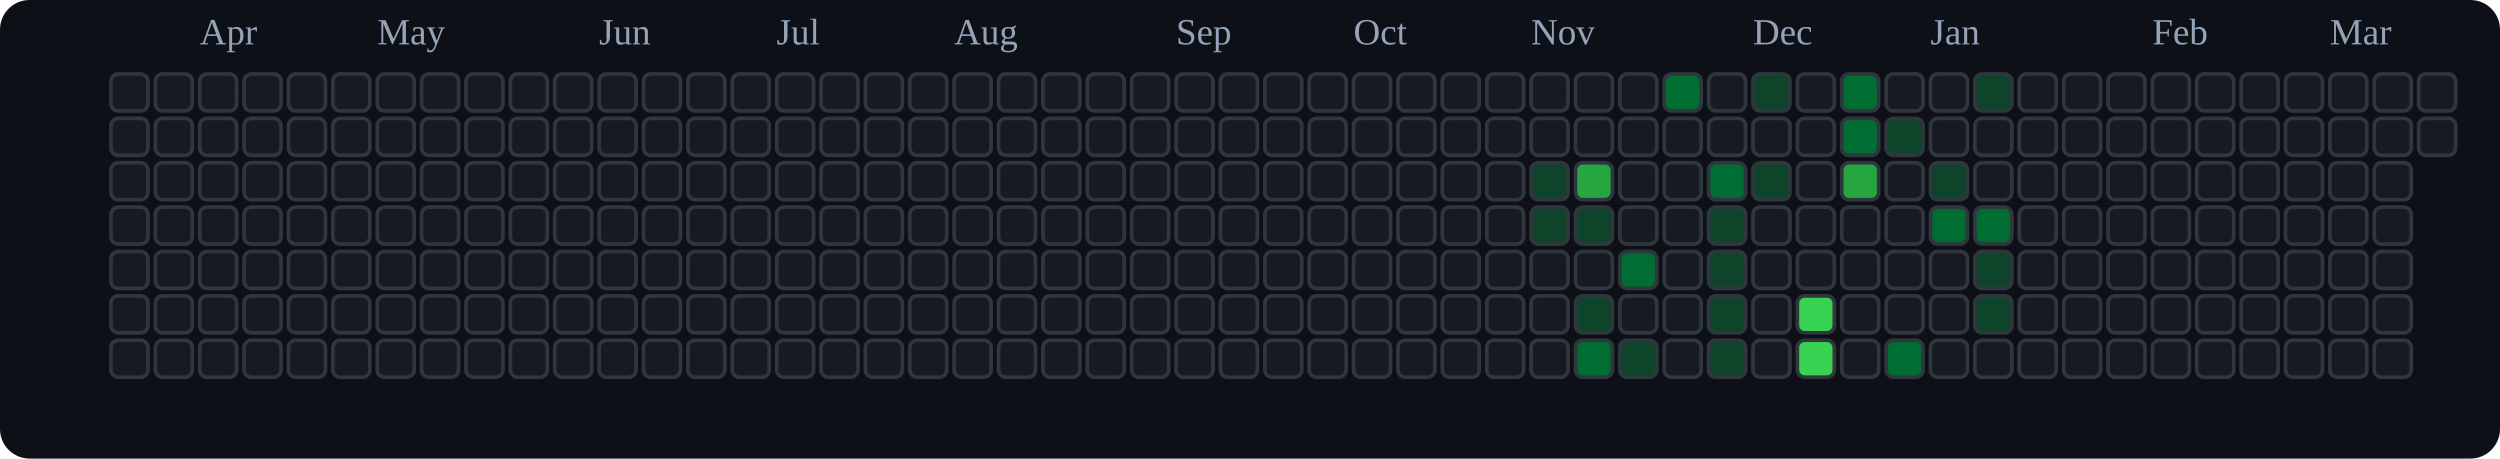
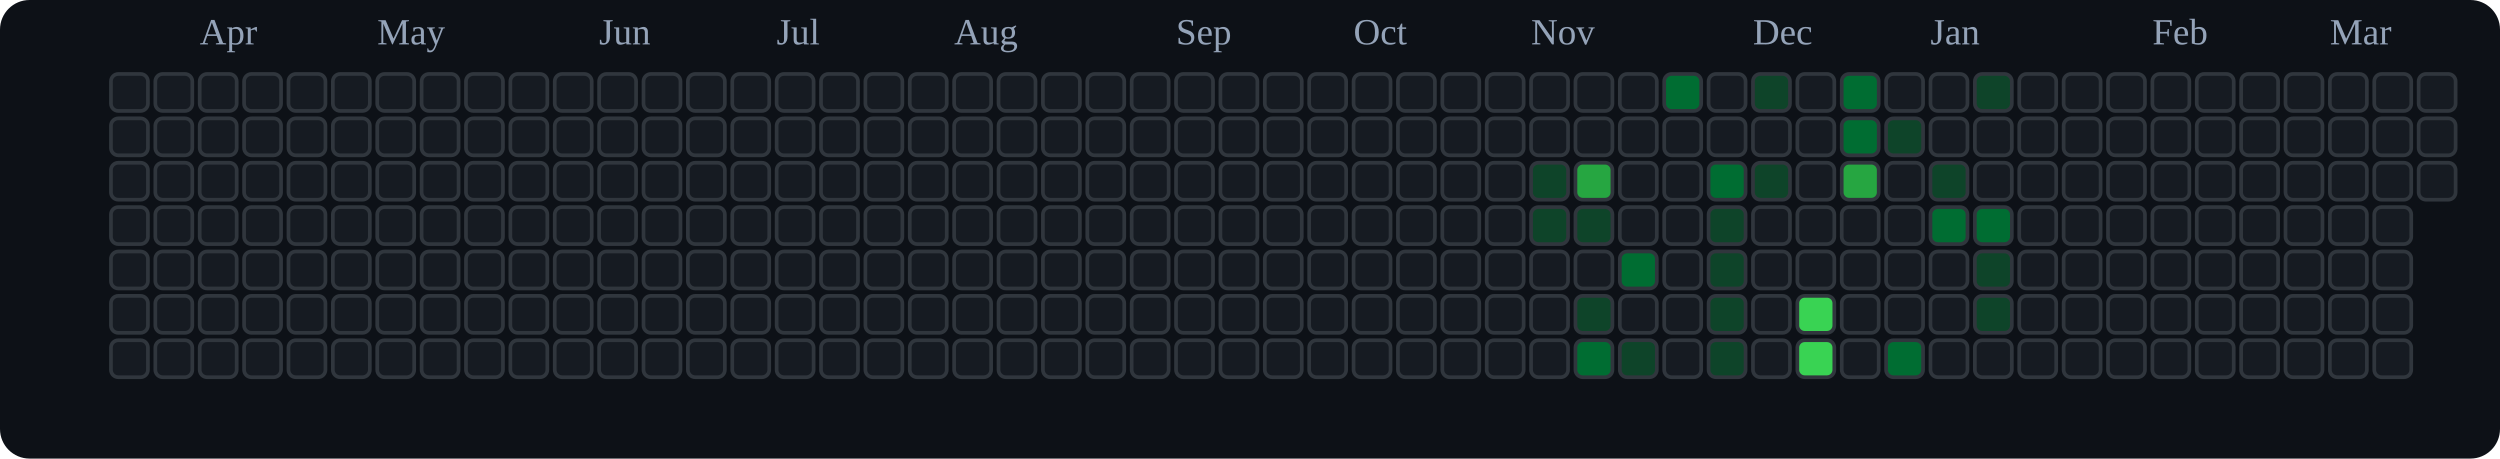
<svg xmlns="http://www.w3.org/2000/svg" viewBox="0 0 676 124" role="img" aria-label="tranhohoangvu Contributions (Dark)">
  <rect x="0" y="0" width="676" height="124" fill="#0d1117" rx="8" ry="8" />
  <text x="54" y="12" font-size="10" fill="#94a3b8">Apr</text>
  <text x="102" y="12" font-size="10" fill="#94a3b8">May</text>
  <text x="162" y="12" font-size="10" fill="#94a3b8">Jun</text>
  <text x="210" y="12" font-size="10" fill="#94a3b8">Jul</text>
  <text x="258" y="12" font-size="10" fill="#94a3b8">Aug</text>
  <text x="318" y="12" font-size="10" fill="#94a3b8">Sep</text>
  <text x="366" y="12" font-size="10" fill="#94a3b8">Oct</text>
  <text x="414" y="12" font-size="10" fill="#94a3b8">Nov</text>
  <text x="474" y="12" font-size="10" fill="#94a3b8">Dec</text>
  <text x="522" y="12" font-size="10" fill="#94a3b8">Jan</text>
  <text x="582" y="12" font-size="10" fill="#94a3b8">Feb</text>
  <text x="630" y="12" font-size="10" fill="#94a3b8">Mar</text>
  <rect x="30" y="20" width="10" height="10" rx="2" ry="2" fill="#161b22" stroke="#30363d" stroke-width="1" />
  <rect x="30" y="32" width="10" height="10" rx="2" ry="2" fill="#161b22" stroke="#30363d" stroke-width="1" />
  <rect x="30" y="44" width="10" height="10" rx="2" ry="2" fill="#161b22" stroke="#30363d" stroke-width="1" />
  <rect x="30" y="56" width="10" height="10" rx="2" ry="2" fill="#161b22" stroke="#30363d" stroke-width="1" />
  <rect x="30" y="68" width="10" height="10" rx="2" ry="2" fill="#161b22" stroke="#30363d" stroke-width="1" />
  <rect x="30" y="80" width="10" height="10" rx="2" ry="2" fill="#161b22" stroke="#30363d" stroke-width="1" />
  <rect x="30" y="92" width="10" height="10" rx="2" ry="2" fill="#161b22" stroke="#30363d" stroke-width="1" />
  <rect x="42" y="20" width="10" height="10" rx="2" ry="2" fill="#161b22" stroke="#30363d" stroke-width="1" />
  <rect x="42" y="32" width="10" height="10" rx="2" ry="2" fill="#161b22" stroke="#30363d" stroke-width="1" />
  <rect x="42" y="44" width="10" height="10" rx="2" ry="2" fill="#161b22" stroke="#30363d" stroke-width="1" />
  <rect x="42" y="56" width="10" height="10" rx="2" ry="2" fill="#161b22" stroke="#30363d" stroke-width="1" />
  <rect x="42" y="68" width="10" height="10" rx="2" ry="2" fill="#161b22" stroke="#30363d" stroke-width="1" />
  <rect x="42" y="80" width="10" height="10" rx="2" ry="2" fill="#161b22" stroke="#30363d" stroke-width="1" />
  <rect x="42" y="92" width="10" height="10" rx="2" ry="2" fill="#161b22" stroke="#30363d" stroke-width="1" />
  <rect x="54" y="20" width="10" height="10" rx="2" ry="2" fill="#161b22" stroke="#30363d" stroke-width="1" />
  <rect x="54" y="32" width="10" height="10" rx="2" ry="2" fill="#161b22" stroke="#30363d" stroke-width="1" />
  <rect x="54" y="44" width="10" height="10" rx="2" ry="2" fill="#161b22" stroke="#30363d" stroke-width="1" />
  <rect x="54" y="56" width="10" height="10" rx="2" ry="2" fill="#161b22" stroke="#30363d" stroke-width="1" />
  <rect x="54" y="68" width="10" height="10" rx="2" ry="2" fill="#161b22" stroke="#30363d" stroke-width="1" />
  <rect x="54" y="80" width="10" height="10" rx="2" ry="2" fill="#161b22" stroke="#30363d" stroke-width="1" />
  <rect x="54" y="92" width="10" height="10" rx="2" ry="2" fill="#161b22" stroke="#30363d" stroke-width="1" />
  <rect x="66" y="20" width="10" height="10" rx="2" ry="2" fill="#161b22" stroke="#30363d" stroke-width="1" />
  <rect x="66" y="32" width="10" height="10" rx="2" ry="2" fill="#161b22" stroke="#30363d" stroke-width="1" />
  <rect x="66" y="44" width="10" height="10" rx="2" ry="2" fill="#161b22" stroke="#30363d" stroke-width="1" />
  <rect x="66" y="56" width="10" height="10" rx="2" ry="2" fill="#161b22" stroke="#30363d" stroke-width="1" />
  <rect x="66" y="68" width="10" height="10" rx="2" ry="2" fill="#161b22" stroke="#30363d" stroke-width="1" />
  <rect x="66" y="80" width="10" height="10" rx="2" ry="2" fill="#161b22" stroke="#30363d" stroke-width="1" />
  <rect x="66" y="92" width="10" height="10" rx="2" ry="2" fill="#161b22" stroke="#30363d" stroke-width="1" />
  <rect x="78" y="20" width="10" height="10" rx="2" ry="2" fill="#161b22" stroke="#30363d" stroke-width="1" />
  <rect x="78" y="32" width="10" height="10" rx="2" ry="2" fill="#161b22" stroke="#30363d" stroke-width="1" />
  <rect x="78" y="44" width="10" height="10" rx="2" ry="2" fill="#161b22" stroke="#30363d" stroke-width="1" />
  <rect x="78" y="56" width="10" height="10" rx="2" ry="2" fill="#161b22" stroke="#30363d" stroke-width="1" />
  <rect x="78" y="68" width="10" height="10" rx="2" ry="2" fill="#161b22" stroke="#30363d" stroke-width="1" />
  <rect x="78" y="80" width="10" height="10" rx="2" ry="2" fill="#161b22" stroke="#30363d" stroke-width="1" />
  <rect x="78" y="92" width="10" height="10" rx="2" ry="2" fill="#161b22" stroke="#30363d" stroke-width="1" />
  <rect x="90" y="20" width="10" height="10" rx="2" ry="2" fill="#161b22" stroke="#30363d" stroke-width="1" />
  <rect x="90" y="32" width="10" height="10" rx="2" ry="2" fill="#161b22" stroke="#30363d" stroke-width="1" />
  <rect x="90" y="44" width="10" height="10" rx="2" ry="2" fill="#161b22" stroke="#30363d" stroke-width="1" />
  <rect x="90" y="56" width="10" height="10" rx="2" ry="2" fill="#161b22" stroke="#30363d" stroke-width="1" />
  <rect x="90" y="68" width="10" height="10" rx="2" ry="2" fill="#161b22" stroke="#30363d" stroke-width="1" />
  <rect x="90" y="80" width="10" height="10" rx="2" ry="2" fill="#161b22" stroke="#30363d" stroke-width="1" />
  <rect x="90" y="92" width="10" height="10" rx="2" ry="2" fill="#161b22" stroke="#30363d" stroke-width="1" />
  <rect x="102" y="20" width="10" height="10" rx="2" ry="2" fill="#161b22" stroke="#30363d" stroke-width="1" />
  <rect x="102" y="32" width="10" height="10" rx="2" ry="2" fill="#161b22" stroke="#30363d" stroke-width="1" />
  <rect x="102" y="44" width="10" height="10" rx="2" ry="2" fill="#161b22" stroke="#30363d" stroke-width="1" />
  <rect x="102" y="56" width="10" height="10" rx="2" ry="2" fill="#161b22" stroke="#30363d" stroke-width="1" />
  <rect x="102" y="68" width="10" height="10" rx="2" ry="2" fill="#161b22" stroke="#30363d" stroke-width="1" />
  <rect x="102" y="80" width="10" height="10" rx="2" ry="2" fill="#161b22" stroke="#30363d" stroke-width="1" />
  <rect x="102" y="92" width="10" height="10" rx="2" ry="2" fill="#161b22" stroke="#30363d" stroke-width="1" />
  <rect x="114" y="20" width="10" height="10" rx="2" ry="2" fill="#161b22" stroke="#30363d" stroke-width="1" />
  <rect x="114" y="32" width="10" height="10" rx="2" ry="2" fill="#161b22" stroke="#30363d" stroke-width="1" />
  <rect x="114" y="44" width="10" height="10" rx="2" ry="2" fill="#161b22" stroke="#30363d" stroke-width="1" />
  <rect x="114" y="56" width="10" height="10" rx="2" ry="2" fill="#161b22" stroke="#30363d" stroke-width="1" />
  <rect x="114" y="68" width="10" height="10" rx="2" ry="2" fill="#161b22" stroke="#30363d" stroke-width="1" />
  <rect x="114" y="80" width="10" height="10" rx="2" ry="2" fill="#161b22" stroke="#30363d" stroke-width="1" />
  <rect x="114" y="92" width="10" height="10" rx="2" ry="2" fill="#161b22" stroke="#30363d" stroke-width="1" />
  <rect x="126" y="20" width="10" height="10" rx="2" ry="2" fill="#161b22" stroke="#30363d" stroke-width="1" />
  <rect x="126" y="32" width="10" height="10" rx="2" ry="2" fill="#161b22" stroke="#30363d" stroke-width="1" />
  <rect x="126" y="44" width="10" height="10" rx="2" ry="2" fill="#161b22" stroke="#30363d" stroke-width="1" />
  <rect x="126" y="56" width="10" height="10" rx="2" ry="2" fill="#161b22" stroke="#30363d" stroke-width="1" />
  <rect x="126" y="68" width="10" height="10" rx="2" ry="2" fill="#161b22" stroke="#30363d" stroke-width="1" />
  <rect x="126" y="80" width="10" height="10" rx="2" ry="2" fill="#161b22" stroke="#30363d" stroke-width="1" />
  <rect x="126" y="92" width="10" height="10" rx="2" ry="2" fill="#161b22" stroke="#30363d" stroke-width="1" />
  <rect x="138" y="20" width="10" height="10" rx="2" ry="2" fill="#161b22" stroke="#30363d" stroke-width="1" />
  <rect x="138" y="32" width="10" height="10" rx="2" ry="2" fill="#161b22" stroke="#30363d" stroke-width="1" />
  <rect x="138" y="44" width="10" height="10" rx="2" ry="2" fill="#161b22" stroke="#30363d" stroke-width="1" />
  <rect x="138" y="56" width="10" height="10" rx="2" ry="2" fill="#161b22" stroke="#30363d" stroke-width="1" />
  <rect x="138" y="68" width="10" height="10" rx="2" ry="2" fill="#161b22" stroke="#30363d" stroke-width="1" />
  <rect x="138" y="80" width="10" height="10" rx="2" ry="2" fill="#161b22" stroke="#30363d" stroke-width="1" />
  <rect x="138" y="92" width="10" height="10" rx="2" ry="2" fill="#161b22" stroke="#30363d" stroke-width="1" />
  <rect x="150" y="20" width="10" height="10" rx="2" ry="2" fill="#161b22" stroke="#30363d" stroke-width="1" />
  <rect x="150" y="32" width="10" height="10" rx="2" ry="2" fill="#161b22" stroke="#30363d" stroke-width="1" />
  <rect x="150" y="44" width="10" height="10" rx="2" ry="2" fill="#161b22" stroke="#30363d" stroke-width="1" />
  <rect x="150" y="56" width="10" height="10" rx="2" ry="2" fill="#161b22" stroke="#30363d" stroke-width="1" />
  <rect x="150" y="68" width="10" height="10" rx="2" ry="2" fill="#161b22" stroke="#30363d" stroke-width="1" />
  <rect x="150" y="80" width="10" height="10" rx="2" ry="2" fill="#161b22" stroke="#30363d" stroke-width="1" />
  <rect x="150" y="92" width="10" height="10" rx="2" ry="2" fill="#161b22" stroke="#30363d" stroke-width="1" />
  <rect x="162" y="20" width="10" height="10" rx="2" ry="2" fill="#161b22" stroke="#30363d" stroke-width="1" />
  <rect x="162" y="32" width="10" height="10" rx="2" ry="2" fill="#161b22" stroke="#30363d" stroke-width="1" />
  <rect x="162" y="44" width="10" height="10" rx="2" ry="2" fill="#161b22" stroke="#30363d" stroke-width="1" />
  <rect x="162" y="56" width="10" height="10" rx="2" ry="2" fill="#161b22" stroke="#30363d" stroke-width="1" />
  <rect x="162" y="68" width="10" height="10" rx="2" ry="2" fill="#161b22" stroke="#30363d" stroke-width="1" />
  <rect x="162" y="80" width="10" height="10" rx="2" ry="2" fill="#161b22" stroke="#30363d" stroke-width="1" />
  <rect x="162" y="92" width="10" height="10" rx="2" ry="2" fill="#161b22" stroke="#30363d" stroke-width="1" />
  <rect x="174" y="20" width="10" height="10" rx="2" ry="2" fill="#161b22" stroke="#30363d" stroke-width="1" />
  <rect x="174" y="32" width="10" height="10" rx="2" ry="2" fill="#161b22" stroke="#30363d" stroke-width="1" />
  <rect x="174" y="44" width="10" height="10" rx="2" ry="2" fill="#161b22" stroke="#30363d" stroke-width="1" />
  <rect x="174" y="56" width="10" height="10" rx="2" ry="2" fill="#161b22" stroke="#30363d" stroke-width="1" />
  <rect x="174" y="68" width="10" height="10" rx="2" ry="2" fill="#161b22" stroke="#30363d" stroke-width="1" />
  <rect x="174" y="80" width="10" height="10" rx="2" ry="2" fill="#161b22" stroke="#30363d" stroke-width="1" />
  <rect x="174" y="92" width="10" height="10" rx="2" ry="2" fill="#161b22" stroke="#30363d" stroke-width="1" />
  <rect x="186" y="20" width="10" height="10" rx="2" ry="2" fill="#161b22" stroke="#30363d" stroke-width="1" />
  <rect x="186" y="32" width="10" height="10" rx="2" ry="2" fill="#161b22" stroke="#30363d" stroke-width="1" />
  <rect x="186" y="44" width="10" height="10" rx="2" ry="2" fill="#161b22" stroke="#30363d" stroke-width="1" />
  <rect x="186" y="56" width="10" height="10" rx="2" ry="2" fill="#161b22" stroke="#30363d" stroke-width="1" />
  <rect x="186" y="68" width="10" height="10" rx="2" ry="2" fill="#161b22" stroke="#30363d" stroke-width="1" />
  <rect x="186" y="80" width="10" height="10" rx="2" ry="2" fill="#161b22" stroke="#30363d" stroke-width="1" />
  <rect x="186" y="92" width="10" height="10" rx="2" ry="2" fill="#161b22" stroke="#30363d" stroke-width="1" />
  <rect x="198" y="20" width="10" height="10" rx="2" ry="2" fill="#161b22" stroke="#30363d" stroke-width="1" />
  <rect x="198" y="32" width="10" height="10" rx="2" ry="2" fill="#161b22" stroke="#30363d" stroke-width="1" />
  <rect x="198" y="44" width="10" height="10" rx="2" ry="2" fill="#161b22" stroke="#30363d" stroke-width="1" />
  <rect x="198" y="56" width="10" height="10" rx="2" ry="2" fill="#161b22" stroke="#30363d" stroke-width="1" />
  <rect x="198" y="68" width="10" height="10" rx="2" ry="2" fill="#161b22" stroke="#30363d" stroke-width="1" />
  <rect x="198" y="80" width="10" height="10" rx="2" ry="2" fill="#161b22" stroke="#30363d" stroke-width="1" />
  <rect x="198" y="92" width="10" height="10" rx="2" ry="2" fill="#161b22" stroke="#30363d" stroke-width="1" />
  <rect x="210" y="20" width="10" height="10" rx="2" ry="2" fill="#161b22" stroke="#30363d" stroke-width="1" />
  <rect x="210" y="32" width="10" height="10" rx="2" ry="2" fill="#161b22" stroke="#30363d" stroke-width="1" />
  <rect x="210" y="44" width="10" height="10" rx="2" ry="2" fill="#161b22" stroke="#30363d" stroke-width="1" />
  <rect x="210" y="56" width="10" height="10" rx="2" ry="2" fill="#161b22" stroke="#30363d" stroke-width="1" />
  <rect x="210" y="68" width="10" height="10" rx="2" ry="2" fill="#161b22" stroke="#30363d" stroke-width="1" />
  <rect x="210" y="80" width="10" height="10" rx="2" ry="2" fill="#161b22" stroke="#30363d" stroke-width="1" />
  <rect x="210" y="92" width="10" height="10" rx="2" ry="2" fill="#161b22" stroke="#30363d" stroke-width="1" />
  <rect x="222" y="20" width="10" height="10" rx="2" ry="2" fill="#161b22" stroke="#30363d" stroke-width="1" />
  <rect x="222" y="32" width="10" height="10" rx="2" ry="2" fill="#161b22" stroke="#30363d" stroke-width="1" />
  <rect x="222" y="44" width="10" height="10" rx="2" ry="2" fill="#161b22" stroke="#30363d" stroke-width="1" />
  <rect x="222" y="56" width="10" height="10" rx="2" ry="2" fill="#161b22" stroke="#30363d" stroke-width="1" />
  <rect x="222" y="68" width="10" height="10" rx="2" ry="2" fill="#161b22" stroke="#30363d" stroke-width="1" />
  <rect x="222" y="80" width="10" height="10" rx="2" ry="2" fill="#161b22" stroke="#30363d" stroke-width="1" />
  <rect x="222" y="92" width="10" height="10" rx="2" ry="2" fill="#161b22" stroke="#30363d" stroke-width="1" />
  <rect x="234" y="20" width="10" height="10" rx="2" ry="2" fill="#161b22" stroke="#30363d" stroke-width="1" />
  <rect x="234" y="32" width="10" height="10" rx="2" ry="2" fill="#161b22" stroke="#30363d" stroke-width="1" />
  <rect x="234" y="44" width="10" height="10" rx="2" ry="2" fill="#161b22" stroke="#30363d" stroke-width="1" />
  <rect x="234" y="56" width="10" height="10" rx="2" ry="2" fill="#161b22" stroke="#30363d" stroke-width="1" />
  <rect x="234" y="68" width="10" height="10" rx="2" ry="2" fill="#161b22" stroke="#30363d" stroke-width="1" />
  <rect x="234" y="80" width="10" height="10" rx="2" ry="2" fill="#161b22" stroke="#30363d" stroke-width="1" />
  <rect x="234" y="92" width="10" height="10" rx="2" ry="2" fill="#161b22" stroke="#30363d" stroke-width="1" />
  <rect x="246" y="20" width="10" height="10" rx="2" ry="2" fill="#161b22" stroke="#30363d" stroke-width="1" />
  <rect x="246" y="32" width="10" height="10" rx="2" ry="2" fill="#161b22" stroke="#30363d" stroke-width="1" />
  <rect x="246" y="44" width="10" height="10" rx="2" ry="2" fill="#161b22" stroke="#30363d" stroke-width="1" />
  <rect x="246" y="56" width="10" height="10" rx="2" ry="2" fill="#161b22" stroke="#30363d" stroke-width="1" />
  <rect x="246" y="68" width="10" height="10" rx="2" ry="2" fill="#161b22" stroke="#30363d" stroke-width="1" />
  <rect x="246" y="80" width="10" height="10" rx="2" ry="2" fill="#161b22" stroke="#30363d" stroke-width="1" />
  <rect x="246" y="92" width="10" height="10" rx="2" ry="2" fill="#161b22" stroke="#30363d" stroke-width="1" />
  <rect x="258" y="20" width="10" height="10" rx="2" ry="2" fill="#161b22" stroke="#30363d" stroke-width="1" />
  <rect x="258" y="32" width="10" height="10" rx="2" ry="2" fill="#161b22" stroke="#30363d" stroke-width="1" />
  <rect x="258" y="44" width="10" height="10" rx="2" ry="2" fill="#161b22" stroke="#30363d" stroke-width="1" />
  <rect x="258" y="56" width="10" height="10" rx="2" ry="2" fill="#161b22" stroke="#30363d" stroke-width="1" />
  <rect x="258" y="68" width="10" height="10" rx="2" ry="2" fill="#161b22" stroke="#30363d" stroke-width="1" />
  <rect x="258" y="80" width="10" height="10" rx="2" ry="2" fill="#161b22" stroke="#30363d" stroke-width="1" />
  <rect x="258" y="92" width="10" height="10" rx="2" ry="2" fill="#161b22" stroke="#30363d" stroke-width="1" />
  <rect x="270" y="20" width="10" height="10" rx="2" ry="2" fill="#161b22" stroke="#30363d" stroke-width="1" />
  <rect x="270" y="32" width="10" height="10" rx="2" ry="2" fill="#161b22" stroke="#30363d" stroke-width="1" />
  <rect x="270" y="44" width="10" height="10" rx="2" ry="2" fill="#161b22" stroke="#30363d" stroke-width="1" />
  <rect x="270" y="56" width="10" height="10" rx="2" ry="2" fill="#161b22" stroke="#30363d" stroke-width="1" />
  <rect x="270" y="68" width="10" height="10" rx="2" ry="2" fill="#161b22" stroke="#30363d" stroke-width="1" />
  <rect x="270" y="80" width="10" height="10" rx="2" ry="2" fill="#161b22" stroke="#30363d" stroke-width="1" />
  <rect x="270" y="92" width="10" height="10" rx="2" ry="2" fill="#161b22" stroke="#30363d" stroke-width="1" />
  <rect x="282" y="20" width="10" height="10" rx="2" ry="2" fill="#161b22" stroke="#30363d" stroke-width="1" />
  <rect x="282" y="32" width="10" height="10" rx="2" ry="2" fill="#161b22" stroke="#30363d" stroke-width="1" />
  <rect x="282" y="44" width="10" height="10" rx="2" ry="2" fill="#161b22" stroke="#30363d" stroke-width="1" />
  <rect x="282" y="56" width="10" height="10" rx="2" ry="2" fill="#161b22" stroke="#30363d" stroke-width="1" />
  <rect x="282" y="68" width="10" height="10" rx="2" ry="2" fill="#161b22" stroke="#30363d" stroke-width="1" />
  <rect x="282" y="80" width="10" height="10" rx="2" ry="2" fill="#161b22" stroke="#30363d" stroke-width="1" />
  <rect x="282" y="92" width="10" height="10" rx="2" ry="2" fill="#161b22" stroke="#30363d" stroke-width="1" />
  <rect x="294" y="20" width="10" height="10" rx="2" ry="2" fill="#161b22" stroke="#30363d" stroke-width="1" />
  <rect x="294" y="32" width="10" height="10" rx="2" ry="2" fill="#161b22" stroke="#30363d" stroke-width="1" />
  <rect x="294" y="44" width="10" height="10" rx="2" ry="2" fill="#161b22" stroke="#30363d" stroke-width="1" />
  <rect x="294" y="56" width="10" height="10" rx="2" ry="2" fill="#161b22" stroke="#30363d" stroke-width="1" />
  <rect x="294" y="68" width="10" height="10" rx="2" ry="2" fill="#161b22" stroke="#30363d" stroke-width="1" />
  <rect x="294" y="80" width="10" height="10" rx="2" ry="2" fill="#161b22" stroke="#30363d" stroke-width="1" />
  <rect x="294" y="92" width="10" height="10" rx="2" ry="2" fill="#161b22" stroke="#30363d" stroke-width="1" />
  <rect x="306" y="20" width="10" height="10" rx="2" ry="2" fill="#161b22" stroke="#30363d" stroke-width="1" />
  <rect x="306" y="32" width="10" height="10" rx="2" ry="2" fill="#161b22" stroke="#30363d" stroke-width="1" />
  <rect x="306" y="44" width="10" height="10" rx="2" ry="2" fill="#161b22" stroke="#30363d" stroke-width="1" />
  <rect x="306" y="56" width="10" height="10" rx="2" ry="2" fill="#161b22" stroke="#30363d" stroke-width="1" />
  <rect x="306" y="68" width="10" height="10" rx="2" ry="2" fill="#161b22" stroke="#30363d" stroke-width="1" />
  <rect x="306" y="80" width="10" height="10" rx="2" ry="2" fill="#161b22" stroke="#30363d" stroke-width="1" />
  <rect x="306" y="92" width="10" height="10" rx="2" ry="2" fill="#161b22" stroke="#30363d" stroke-width="1" />
  <rect x="318" y="20" width="10" height="10" rx="2" ry="2" fill="#161b22" stroke="#30363d" stroke-width="1" />
  <rect x="318" y="32" width="10" height="10" rx="2" ry="2" fill="#161b22" stroke="#30363d" stroke-width="1" />
  <rect x="318" y="44" width="10" height="10" rx="2" ry="2" fill="#161b22" stroke="#30363d" stroke-width="1" />
  <rect x="318" y="56" width="10" height="10" rx="2" ry="2" fill="#161b22" stroke="#30363d" stroke-width="1" />
  <rect x="318" y="68" width="10" height="10" rx="2" ry="2" fill="#161b22" stroke="#30363d" stroke-width="1" />
  <rect x="318" y="80" width="10" height="10" rx="2" ry="2" fill="#161b22" stroke="#30363d" stroke-width="1" />
  <rect x="318" y="92" width="10" height="10" rx="2" ry="2" fill="#161b22" stroke="#30363d" stroke-width="1" />
  <rect x="330" y="20" width="10" height="10" rx="2" ry="2" fill="#161b22" stroke="#30363d" stroke-width="1" />
  <rect x="330" y="32" width="10" height="10" rx="2" ry="2" fill="#161b22" stroke="#30363d" stroke-width="1" />
  <rect x="330" y="44" width="10" height="10" rx="2" ry="2" fill="#161b22" stroke="#30363d" stroke-width="1" />
  <rect x="330" y="56" width="10" height="10" rx="2" ry="2" fill="#161b22" stroke="#30363d" stroke-width="1" />
  <rect x="330" y="68" width="10" height="10" rx="2" ry="2" fill="#161b22" stroke="#30363d" stroke-width="1" />
  <rect x="330" y="80" width="10" height="10" rx="2" ry="2" fill="#161b22" stroke="#30363d" stroke-width="1" />
  <rect x="330" y="92" width="10" height="10" rx="2" ry="2" fill="#161b22" stroke="#30363d" stroke-width="1" />
  <rect x="342" y="20" width="10" height="10" rx="2" ry="2" fill="#161b22" stroke="#30363d" stroke-width="1" />
  <rect x="342" y="32" width="10" height="10" rx="2" ry="2" fill="#161b22" stroke="#30363d" stroke-width="1" />
  <rect x="342" y="44" width="10" height="10" rx="2" ry="2" fill="#161b22" stroke="#30363d" stroke-width="1" />
  <rect x="342" y="56" width="10" height="10" rx="2" ry="2" fill="#161b22" stroke="#30363d" stroke-width="1" />
  <rect x="342" y="68" width="10" height="10" rx="2" ry="2" fill="#161b22" stroke="#30363d" stroke-width="1" />
  <rect x="342" y="80" width="10" height="10" rx="2" ry="2" fill="#161b22" stroke="#30363d" stroke-width="1" />
  <rect x="342" y="92" width="10" height="10" rx="2" ry="2" fill="#161b22" stroke="#30363d" stroke-width="1" />
  <rect x="354" y="20" width="10" height="10" rx="2" ry="2" fill="#161b22" stroke="#30363d" stroke-width="1" />
  <rect x="354" y="32" width="10" height="10" rx="2" ry="2" fill="#161b22" stroke="#30363d" stroke-width="1" />
  <rect x="354" y="44" width="10" height="10" rx="2" ry="2" fill="#161b22" stroke="#30363d" stroke-width="1" />
  <rect x="354" y="56" width="10" height="10" rx="2" ry="2" fill="#161b22" stroke="#30363d" stroke-width="1" />
  <rect x="354" y="68" width="10" height="10" rx="2" ry="2" fill="#161b22" stroke="#30363d" stroke-width="1" />
  <rect x="354" y="80" width="10" height="10" rx="2" ry="2" fill="#161b22" stroke="#30363d" stroke-width="1" />
  <rect x="354" y="92" width="10" height="10" rx="2" ry="2" fill="#161b22" stroke="#30363d" stroke-width="1" />
  <rect x="366" y="20" width="10" height="10" rx="2" ry="2" fill="#161b22" stroke="#30363d" stroke-width="1" />
  <rect x="366" y="32" width="10" height="10" rx="2" ry="2" fill="#161b22" stroke="#30363d" stroke-width="1" />
  <rect x="366" y="44" width="10" height="10" rx="2" ry="2" fill="#161b22" stroke="#30363d" stroke-width="1" />
  <rect x="366" y="56" width="10" height="10" rx="2" ry="2" fill="#161b22" stroke="#30363d" stroke-width="1" />
  <rect x="366" y="68" width="10" height="10" rx="2" ry="2" fill="#161b22" stroke="#30363d" stroke-width="1" />
  <rect x="366" y="80" width="10" height="10" rx="2" ry="2" fill="#161b22" stroke="#30363d" stroke-width="1" />
  <rect x="366" y="92" width="10" height="10" rx="2" ry="2" fill="#161b22" stroke="#30363d" stroke-width="1" />
  <rect x="378" y="20" width="10" height="10" rx="2" ry="2" fill="#161b22" stroke="#30363d" stroke-width="1" />
  <rect x="378" y="32" width="10" height="10" rx="2" ry="2" fill="#161b22" stroke="#30363d" stroke-width="1" />
  <rect x="378" y="44" width="10" height="10" rx="2" ry="2" fill="#161b22" stroke="#30363d" stroke-width="1" />
  <rect x="378" y="56" width="10" height="10" rx="2" ry="2" fill="#161b22" stroke="#30363d" stroke-width="1" />
  <rect x="378" y="68" width="10" height="10" rx="2" ry="2" fill="#161b22" stroke="#30363d" stroke-width="1" />
  <rect x="378" y="80" width="10" height="10" rx="2" ry="2" fill="#161b22" stroke="#30363d" stroke-width="1" />
  <rect x="378" y="92" width="10" height="10" rx="2" ry="2" fill="#161b22" stroke="#30363d" stroke-width="1" />
  <rect x="390" y="20" width="10" height="10" rx="2" ry="2" fill="#161b22" stroke="#30363d" stroke-width="1" />
  <rect x="390" y="32" width="10" height="10" rx="2" ry="2" fill="#161b22" stroke="#30363d" stroke-width="1" />
  <rect x="390" y="44" width="10" height="10" rx="2" ry="2" fill="#161b22" stroke="#30363d" stroke-width="1" />
  <rect x="390" y="56" width="10" height="10" rx="2" ry="2" fill="#161b22" stroke="#30363d" stroke-width="1" />
  <rect x="390" y="68" width="10" height="10" rx="2" ry="2" fill="#161b22" stroke="#30363d" stroke-width="1" />
  <rect x="390" y="80" width="10" height="10" rx="2" ry="2" fill="#161b22" stroke="#30363d" stroke-width="1" />
  <rect x="390" y="92" width="10" height="10" rx="2" ry="2" fill="#161b22" stroke="#30363d" stroke-width="1" />
  <rect x="402" y="20" width="10" height="10" rx="2" ry="2" fill="#161b22" stroke="#30363d" stroke-width="1" />
  <rect x="402" y="32" width="10" height="10" rx="2" ry="2" fill="#161b22" stroke="#30363d" stroke-width="1" />
  <rect x="402" y="44" width="10" height="10" rx="2" ry="2" fill="#161b22" stroke="#30363d" stroke-width="1" />
  <rect x="402" y="56" width="10" height="10" rx="2" ry="2" fill="#161b22" stroke="#30363d" stroke-width="1" />
  <rect x="402" y="68" width="10" height="10" rx="2" ry="2" fill="#161b22" stroke="#30363d" stroke-width="1" />
  <rect x="402" y="80" width="10" height="10" rx="2" ry="2" fill="#161b22" stroke="#30363d" stroke-width="1" />
  <rect x="402" y="92" width="10" height="10" rx="2" ry="2" fill="#161b22" stroke="#30363d" stroke-width="1" />
  <rect x="414" y="20" width="10" height="10" rx="2" ry="2" fill="#161b22" stroke="#30363d" stroke-width="1" />
  <rect x="414" y="32" width="10" height="10" rx="2" ry="2" fill="#161b22" stroke="#30363d" stroke-width="1" />
  <rect x="414" y="44" width="10" height="10" rx="2" ry="2" fill="#0e4429" stroke="#30363d" stroke-width="1" />
  <rect x="414" y="56" width="10" height="10" rx="2" ry="2" fill="#0e4429" stroke="#30363d" stroke-width="1" />
  <rect x="414" y="68" width="10" height="10" rx="2" ry="2" fill="#161b22" stroke="#30363d" stroke-width="1" />
  <rect x="414" y="80" width="10" height="10" rx="2" ry="2" fill="#161b22" stroke="#30363d" stroke-width="1" />
  <rect x="414" y="92" width="10" height="10" rx="2" ry="2" fill="#161b22" stroke="#30363d" stroke-width="1" />
  <rect x="426" y="20" width="10" height="10" rx="2" ry="2" fill="#161b22" stroke="#30363d" stroke-width="1" />
  <rect x="426" y="32" width="10" height="10" rx="2" ry="2" fill="#161b22" stroke="#30363d" stroke-width="1" />
  <rect x="426" y="44" width="10" height="10" rx="2" ry="2" fill="#26a641" stroke="#30363d" stroke-width="1" />
  <rect x="426" y="56" width="10" height="10" rx="2" ry="2" fill="#0e4429" stroke="#30363d" stroke-width="1" />
  <rect x="426" y="68" width="10" height="10" rx="2" ry="2" fill="#161b22" stroke="#30363d" stroke-width="1" />
  <rect x="426" y="80" width="10" height="10" rx="2" ry="2" fill="#0e4429" stroke="#30363d" stroke-width="1" />
  <rect x="426" y="92" width="10" height="10" rx="2" ry="2" fill="#006d32" stroke="#30363d" stroke-width="1" />
  <rect x="438" y="20" width="10" height="10" rx="2" ry="2" fill="#161b22" stroke="#30363d" stroke-width="1" />
  <rect x="438" y="32" width="10" height="10" rx="2" ry="2" fill="#161b22" stroke="#30363d" stroke-width="1" />
  <rect x="438" y="44" width="10" height="10" rx="2" ry="2" fill="#161b22" stroke="#30363d" stroke-width="1" />
  <rect x="438" y="56" width="10" height="10" rx="2" ry="2" fill="#161b22" stroke="#30363d" stroke-width="1" />
  <rect x="438" y="68" width="10" height="10" rx="2" ry="2" fill="#006d32" stroke="#30363d" stroke-width="1" />
  <rect x="438" y="80" width="10" height="10" rx="2" ry="2" fill="#161b22" stroke="#30363d" stroke-width="1" />
  <rect x="438" y="92" width="10" height="10" rx="2" ry="2" fill="#0e4429" stroke="#30363d" stroke-width="1" />
  <rect x="450" y="20" width="10" height="10" rx="2" ry="2" fill="#006d32" stroke="#30363d" stroke-width="1" />
  <rect x="450" y="32" width="10" height="10" rx="2" ry="2" fill="#161b22" stroke="#30363d" stroke-width="1" />
  <rect x="450" y="44" width="10" height="10" rx="2" ry="2" fill="#161b22" stroke="#30363d" stroke-width="1" />
  <rect x="450" y="56" width="10" height="10" rx="2" ry="2" fill="#161b22" stroke="#30363d" stroke-width="1" />
  <rect x="450" y="68" width="10" height="10" rx="2" ry="2" fill="#161b22" stroke="#30363d" stroke-width="1" />
  <rect x="450" y="80" width="10" height="10" rx="2" ry="2" fill="#161b22" stroke="#30363d" stroke-width="1" />
  <rect x="450" y="92" width="10" height="10" rx="2" ry="2" fill="#161b22" stroke="#30363d" stroke-width="1" />
  <rect x="462" y="20" width="10" height="10" rx="2" ry="2" fill="#161b22" stroke="#30363d" stroke-width="1" />
  <rect x="462" y="32" width="10" height="10" rx="2" ry="2" fill="#161b22" stroke="#30363d" stroke-width="1" />
  <rect x="462" y="44" width="10" height="10" rx="2" ry="2" fill="#006d32" stroke="#30363d" stroke-width="1" />
  <rect x="462" y="56" width="10" height="10" rx="2" ry="2" fill="#0e4429" stroke="#30363d" stroke-width="1" />
  <rect x="462" y="68" width="10" height="10" rx="2" ry="2" fill="#0e4429" stroke="#30363d" stroke-width="1" />
  <rect x="462" y="80" width="10" height="10" rx="2" ry="2" fill="#0e4429" stroke="#30363d" stroke-width="1" />
  <rect x="462" y="92" width="10" height="10" rx="2" ry="2" fill="#0e4429" stroke="#30363d" stroke-width="1" />
  <rect x="474" y="20" width="10" height="10" rx="2" ry="2" fill="#0e4429" stroke="#30363d" stroke-width="1" />
  <rect x="474" y="32" width="10" height="10" rx="2" ry="2" fill="#161b22" stroke="#30363d" stroke-width="1" />
  <rect x="474" y="44" width="10" height="10" rx="2" ry="2" fill="#0e4429" stroke="#30363d" stroke-width="1" />
  <rect x="474" y="56" width="10" height="10" rx="2" ry="2" fill="#161b22" stroke="#30363d" stroke-width="1" />
  <rect x="474" y="68" width="10" height="10" rx="2" ry="2" fill="#161b22" stroke="#30363d" stroke-width="1" />
  <rect x="474" y="80" width="10" height="10" rx="2" ry="2" fill="#161b22" stroke="#30363d" stroke-width="1" />
  <rect x="474" y="92" width="10" height="10" rx="2" ry="2" fill="#161b22" stroke="#30363d" stroke-width="1" />
  <rect x="486" y="20" width="10" height="10" rx="2" ry="2" fill="#161b22" stroke="#30363d" stroke-width="1" />
  <rect x="486" y="32" width="10" height="10" rx="2" ry="2" fill="#161b22" stroke="#30363d" stroke-width="1" />
  <rect x="486" y="44" width="10" height="10" rx="2" ry="2" fill="#161b22" stroke="#30363d" stroke-width="1" />
  <rect x="486" y="56" width="10" height="10" rx="2" ry="2" fill="#161b22" stroke="#30363d" stroke-width="1" />
  <rect x="486" y="68" width="10" height="10" rx="2" ry="2" fill="#161b22" stroke="#30363d" stroke-width="1" />
  <rect x="486" y="80" width="10" height="10" rx="2" ry="2" fill="#39d353" stroke="#30363d" stroke-width="1" />
  <rect x="486" y="92" width="10" height="10" rx="2" ry="2" fill="#39d353" stroke="#30363d" stroke-width="1" />
  <rect x="498" y="20" width="10" height="10" rx="2" ry="2" fill="#006d32" stroke="#30363d" stroke-width="1" />
  <rect x="498" y="32" width="10" height="10" rx="2" ry="2" fill="#006d32" stroke="#30363d" stroke-width="1" />
  <rect x="498" y="44" width="10" height="10" rx="2" ry="2" fill="#26a641" stroke="#30363d" stroke-width="1" />
  <rect x="498" y="56" width="10" height="10" rx="2" ry="2" fill="#161b22" stroke="#30363d" stroke-width="1" />
  <rect x="498" y="68" width="10" height="10" rx="2" ry="2" fill="#161b22" stroke="#30363d" stroke-width="1" />
  <rect x="498" y="80" width="10" height="10" rx="2" ry="2" fill="#161b22" stroke="#30363d" stroke-width="1" />
  <rect x="498" y="92" width="10" height="10" rx="2" ry="2" fill="#161b22" stroke="#30363d" stroke-width="1" />
  <rect x="510" y="20" width="10" height="10" rx="2" ry="2" fill="#161b22" stroke="#30363d" stroke-width="1" />
  <rect x="510" y="32" width="10" height="10" rx="2" ry="2" fill="#0e4429" stroke="#30363d" stroke-width="1" />
  <rect x="510" y="44" width="10" height="10" rx="2" ry="2" fill="#161b22" stroke="#30363d" stroke-width="1" />
  <rect x="510" y="56" width="10" height="10" rx="2" ry="2" fill="#161b22" stroke="#30363d" stroke-width="1" />
  <rect x="510" y="68" width="10" height="10" rx="2" ry="2" fill="#161b22" stroke="#30363d" stroke-width="1" />
  <rect x="510" y="80" width="10" height="10" rx="2" ry="2" fill="#161b22" stroke="#30363d" stroke-width="1" />
  <rect x="510" y="92" width="10" height="10" rx="2" ry="2" fill="#006d32" stroke="#30363d" stroke-width="1" />
  <rect x="522" y="20" width="10" height="10" rx="2" ry="2" fill="#161b22" stroke="#30363d" stroke-width="1" />
  <rect x="522" y="32" width="10" height="10" rx="2" ry="2" fill="#161b22" stroke="#30363d" stroke-width="1" />
  <rect x="522" y="44" width="10" height="10" rx="2" ry="2" fill="#0e4429" stroke="#30363d" stroke-width="1" />
  <rect x="522" y="56" width="10" height="10" rx="2" ry="2" fill="#006d32" stroke="#30363d" stroke-width="1" />
  <rect x="522" y="68" width="10" height="10" rx="2" ry="2" fill="#161b22" stroke="#30363d" stroke-width="1" />
  <rect x="522" y="80" width="10" height="10" rx="2" ry="2" fill="#161b22" stroke="#30363d" stroke-width="1" />
  <rect x="522" y="92" width="10" height="10" rx="2" ry="2" fill="#161b22" stroke="#30363d" stroke-width="1" />
  <rect x="534" y="20" width="10" height="10" rx="2" ry="2" fill="#0e4429" stroke="#30363d" stroke-width="1" />
  <rect x="534" y="32" width="10" height="10" rx="2" ry="2" fill="#161b22" stroke="#30363d" stroke-width="1" />
  <rect x="534" y="44" width="10" height="10" rx="2" ry="2" fill="#161b22" stroke="#30363d" stroke-width="1" />
  <rect x="534" y="56" width="10" height="10" rx="2" ry="2" fill="#006d32" stroke="#30363d" stroke-width="1" />
  <rect x="534" y="68" width="10" height="10" rx="2" ry="2" fill="#0e4429" stroke="#30363d" stroke-width="1" />
  <rect x="534" y="80" width="10" height="10" rx="2" ry="2" fill="#0e4429" stroke="#30363d" stroke-width="1" />
  <rect x="534" y="92" width="10" height="10" rx="2" ry="2" fill="#161b22" stroke="#30363d" stroke-width="1" />
  <rect x="546" y="20" width="10" height="10" rx="2" ry="2" fill="#161b22" stroke="#30363d" stroke-width="1" />
  <rect x="546" y="32" width="10" height="10" rx="2" ry="2" fill="#161b22" stroke="#30363d" stroke-width="1" />
  <rect x="546" y="44" width="10" height="10" rx="2" ry="2" fill="#161b22" stroke="#30363d" stroke-width="1" />
  <rect x="546" y="56" width="10" height="10" rx="2" ry="2" fill="#161b22" stroke="#30363d" stroke-width="1" />
  <rect x="546" y="68" width="10" height="10" rx="2" ry="2" fill="#161b22" stroke="#30363d" stroke-width="1" />
  <rect x="546" y="80" width="10" height="10" rx="2" ry="2" fill="#161b22" stroke="#30363d" stroke-width="1" />
  <rect x="546" y="92" width="10" height="10" rx="2" ry="2" fill="#161b22" stroke="#30363d" stroke-width="1" />
  <rect x="558" y="20" width="10" height="10" rx="2" ry="2" fill="#161b22" stroke="#30363d" stroke-width="1" />
  <rect x="558" y="32" width="10" height="10" rx="2" ry="2" fill="#161b22" stroke="#30363d" stroke-width="1" />
  <rect x="558" y="44" width="10" height="10" rx="2" ry="2" fill="#161b22" stroke="#30363d" stroke-width="1" />
  <rect x="558" y="56" width="10" height="10" rx="2" ry="2" fill="#161b22" stroke="#30363d" stroke-width="1" />
  <rect x="558" y="68" width="10" height="10" rx="2" ry="2" fill="#161b22" stroke="#30363d" stroke-width="1" />
  <rect x="558" y="80" width="10" height="10" rx="2" ry="2" fill="#161b22" stroke="#30363d" stroke-width="1" />
  <rect x="558" y="92" width="10" height="10" rx="2" ry="2" fill="#161b22" stroke="#30363d" stroke-width="1" />
  <rect x="570" y="20" width="10" height="10" rx="2" ry="2" fill="#161b22" stroke="#30363d" stroke-width="1" />
  <rect x="570" y="32" width="10" height="10" rx="2" ry="2" fill="#161b22" stroke="#30363d" stroke-width="1" />
  <rect x="570" y="44" width="10" height="10" rx="2" ry="2" fill="#161b22" stroke="#30363d" stroke-width="1" />
  <rect x="570" y="56" width="10" height="10" rx="2" ry="2" fill="#161b22" stroke="#30363d" stroke-width="1" />
  <rect x="570" y="68" width="10" height="10" rx="2" ry="2" fill="#161b22" stroke="#30363d" stroke-width="1" />
  <rect x="570" y="80" width="10" height="10" rx="2" ry="2" fill="#161b22" stroke="#30363d" stroke-width="1" />
  <rect x="570" y="92" width="10" height="10" rx="2" ry="2" fill="#161b22" stroke="#30363d" stroke-width="1" />
  <rect x="582" y="20" width="10" height="10" rx="2" ry="2" fill="#161b22" stroke="#30363d" stroke-width="1" />
  <rect x="582" y="32" width="10" height="10" rx="2" ry="2" fill="#161b22" stroke="#30363d" stroke-width="1" />
  <rect x="582" y="44" width="10" height="10" rx="2" ry="2" fill="#161b22" stroke="#30363d" stroke-width="1" />
  <rect x="582" y="56" width="10" height="10" rx="2" ry="2" fill="#161b22" stroke="#30363d" stroke-width="1" />
  <rect x="582" y="68" width="10" height="10" rx="2" ry="2" fill="#161b22" stroke="#30363d" stroke-width="1" />
  <rect x="582" y="80" width="10" height="10" rx="2" ry="2" fill="#161b22" stroke="#30363d" stroke-width="1" />
  <rect x="582" y="92" width="10" height="10" rx="2" ry="2" fill="#161b22" stroke="#30363d" stroke-width="1" />
  <rect x="594" y="20" width="10" height="10" rx="2" ry="2" fill="#161b22" stroke="#30363d" stroke-width="1" />
  <rect x="594" y="32" width="10" height="10" rx="2" ry="2" fill="#161b22" stroke="#30363d" stroke-width="1" />
  <rect x="594" y="44" width="10" height="10" rx="2" ry="2" fill="#161b22" stroke="#30363d" stroke-width="1" />
  <rect x="594" y="56" width="10" height="10" rx="2" ry="2" fill="#161b22" stroke="#30363d" stroke-width="1" />
  <rect x="594" y="68" width="10" height="10" rx="2" ry="2" fill="#161b22" stroke="#30363d" stroke-width="1" />
  <rect x="594" y="80" width="10" height="10" rx="2" ry="2" fill="#161b22" stroke="#30363d" stroke-width="1" />
  <rect x="594" y="92" width="10" height="10" rx="2" ry="2" fill="#161b22" stroke="#30363d" stroke-width="1" />
  <rect x="606" y="20" width="10" height="10" rx="2" ry="2" fill="#161b22" stroke="#30363d" stroke-width="1" />
  <rect x="606" y="32" width="10" height="10" rx="2" ry="2" fill="#161b22" stroke="#30363d" stroke-width="1" />
  <rect x="606" y="44" width="10" height="10" rx="2" ry="2" fill="#161b22" stroke="#30363d" stroke-width="1" />
  <rect x="606" y="56" width="10" height="10" rx="2" ry="2" fill="#161b22" stroke="#30363d" stroke-width="1" />
  <rect x="606" y="68" width="10" height="10" rx="2" ry="2" fill="#161b22" stroke="#30363d" stroke-width="1" />
  <rect x="606" y="80" width="10" height="10" rx="2" ry="2" fill="#161b22" stroke="#30363d" stroke-width="1" />
  <rect x="606" y="92" width="10" height="10" rx="2" ry="2" fill="#161b22" stroke="#30363d" stroke-width="1" />
  <rect x="618" y="20" width="10" height="10" rx="2" ry="2" fill="#161b22" stroke="#30363d" stroke-width="1" />
  <rect x="618" y="32" width="10" height="10" rx="2" ry="2" fill="#161b22" stroke="#30363d" stroke-width="1" />
  <rect x="618" y="44" width="10" height="10" rx="2" ry="2" fill="#161b22" stroke="#30363d" stroke-width="1" />
  <rect x="618" y="56" width="10" height="10" rx="2" ry="2" fill="#161b22" stroke="#30363d" stroke-width="1" />
  <rect x="618" y="68" width="10" height="10" rx="2" ry="2" fill="#161b22" stroke="#30363d" stroke-width="1" />
  <rect x="618" y="80" width="10" height="10" rx="2" ry="2" fill="#161b22" stroke="#30363d" stroke-width="1" />
  <rect x="618" y="92" width="10" height="10" rx="2" ry="2" fill="#161b22" stroke="#30363d" stroke-width="1" />
  <rect x="630" y="20" width="10" height="10" rx="2" ry="2" fill="#161b22" stroke="#30363d" stroke-width="1" />
  <rect x="630" y="32" width="10" height="10" rx="2" ry="2" fill="#161b22" stroke="#30363d" stroke-width="1" />
  <rect x="630" y="44" width="10" height="10" rx="2" ry="2" fill="#161b22" stroke="#30363d" stroke-width="1" />
  <rect x="630" y="56" width="10" height="10" rx="2" ry="2" fill="#161b22" stroke="#30363d" stroke-width="1" />
  <rect x="630" y="68" width="10" height="10" rx="2" ry="2" fill="#161b22" stroke="#30363d" stroke-width="1" />
  <rect x="630" y="80" width="10" height="10" rx="2" ry="2" fill="#161b22" stroke="#30363d" stroke-width="1" />
  <rect x="630" y="92" width="10" height="10" rx="2" ry="2" fill="#161b22" stroke="#30363d" stroke-width="1" />
  <rect x="642" y="20" width="10" height="10" rx="2" ry="2" fill="#161b22" stroke="#30363d" stroke-width="1" />
  <rect x="642" y="32" width="10" height="10" rx="2" ry="2" fill="#161b22" stroke="#30363d" stroke-width="1" />
  <rect x="642" y="44" width="10" height="10" rx="2" ry="2" fill="#161b22" stroke="#30363d" stroke-width="1" />
  <rect x="642" y="56" width="10" height="10" rx="2" ry="2" fill="#161b22" stroke="#30363d" stroke-width="1" />
  <rect x="642" y="68" width="10" height="10" rx="2" ry="2" fill="#161b22" stroke="#30363d" stroke-width="1" />
  <rect x="642" y="80" width="10" height="10" rx="2" ry="2" fill="#161b22" stroke="#30363d" stroke-width="1" />
  <rect x="642" y="92" width="10" height="10" rx="2" ry="2" fill="#161b22" stroke="#30363d" stroke-width="1" />
  <rect x="654" y="20" width="10" height="10" rx="2" ry="2" fill="#161b22" stroke="#30363d" stroke-width="1" />
  <rect x="654" y="32" width="10" height="10" rx="2" ry="2" fill="#161b22" stroke="#30363d" stroke-width="1" />
+   <rect x="654" y="44" width="10" height="10" rx="2" ry="2" fill="#161b22" stroke="#30363d" stroke-width="1" />
</svg>
